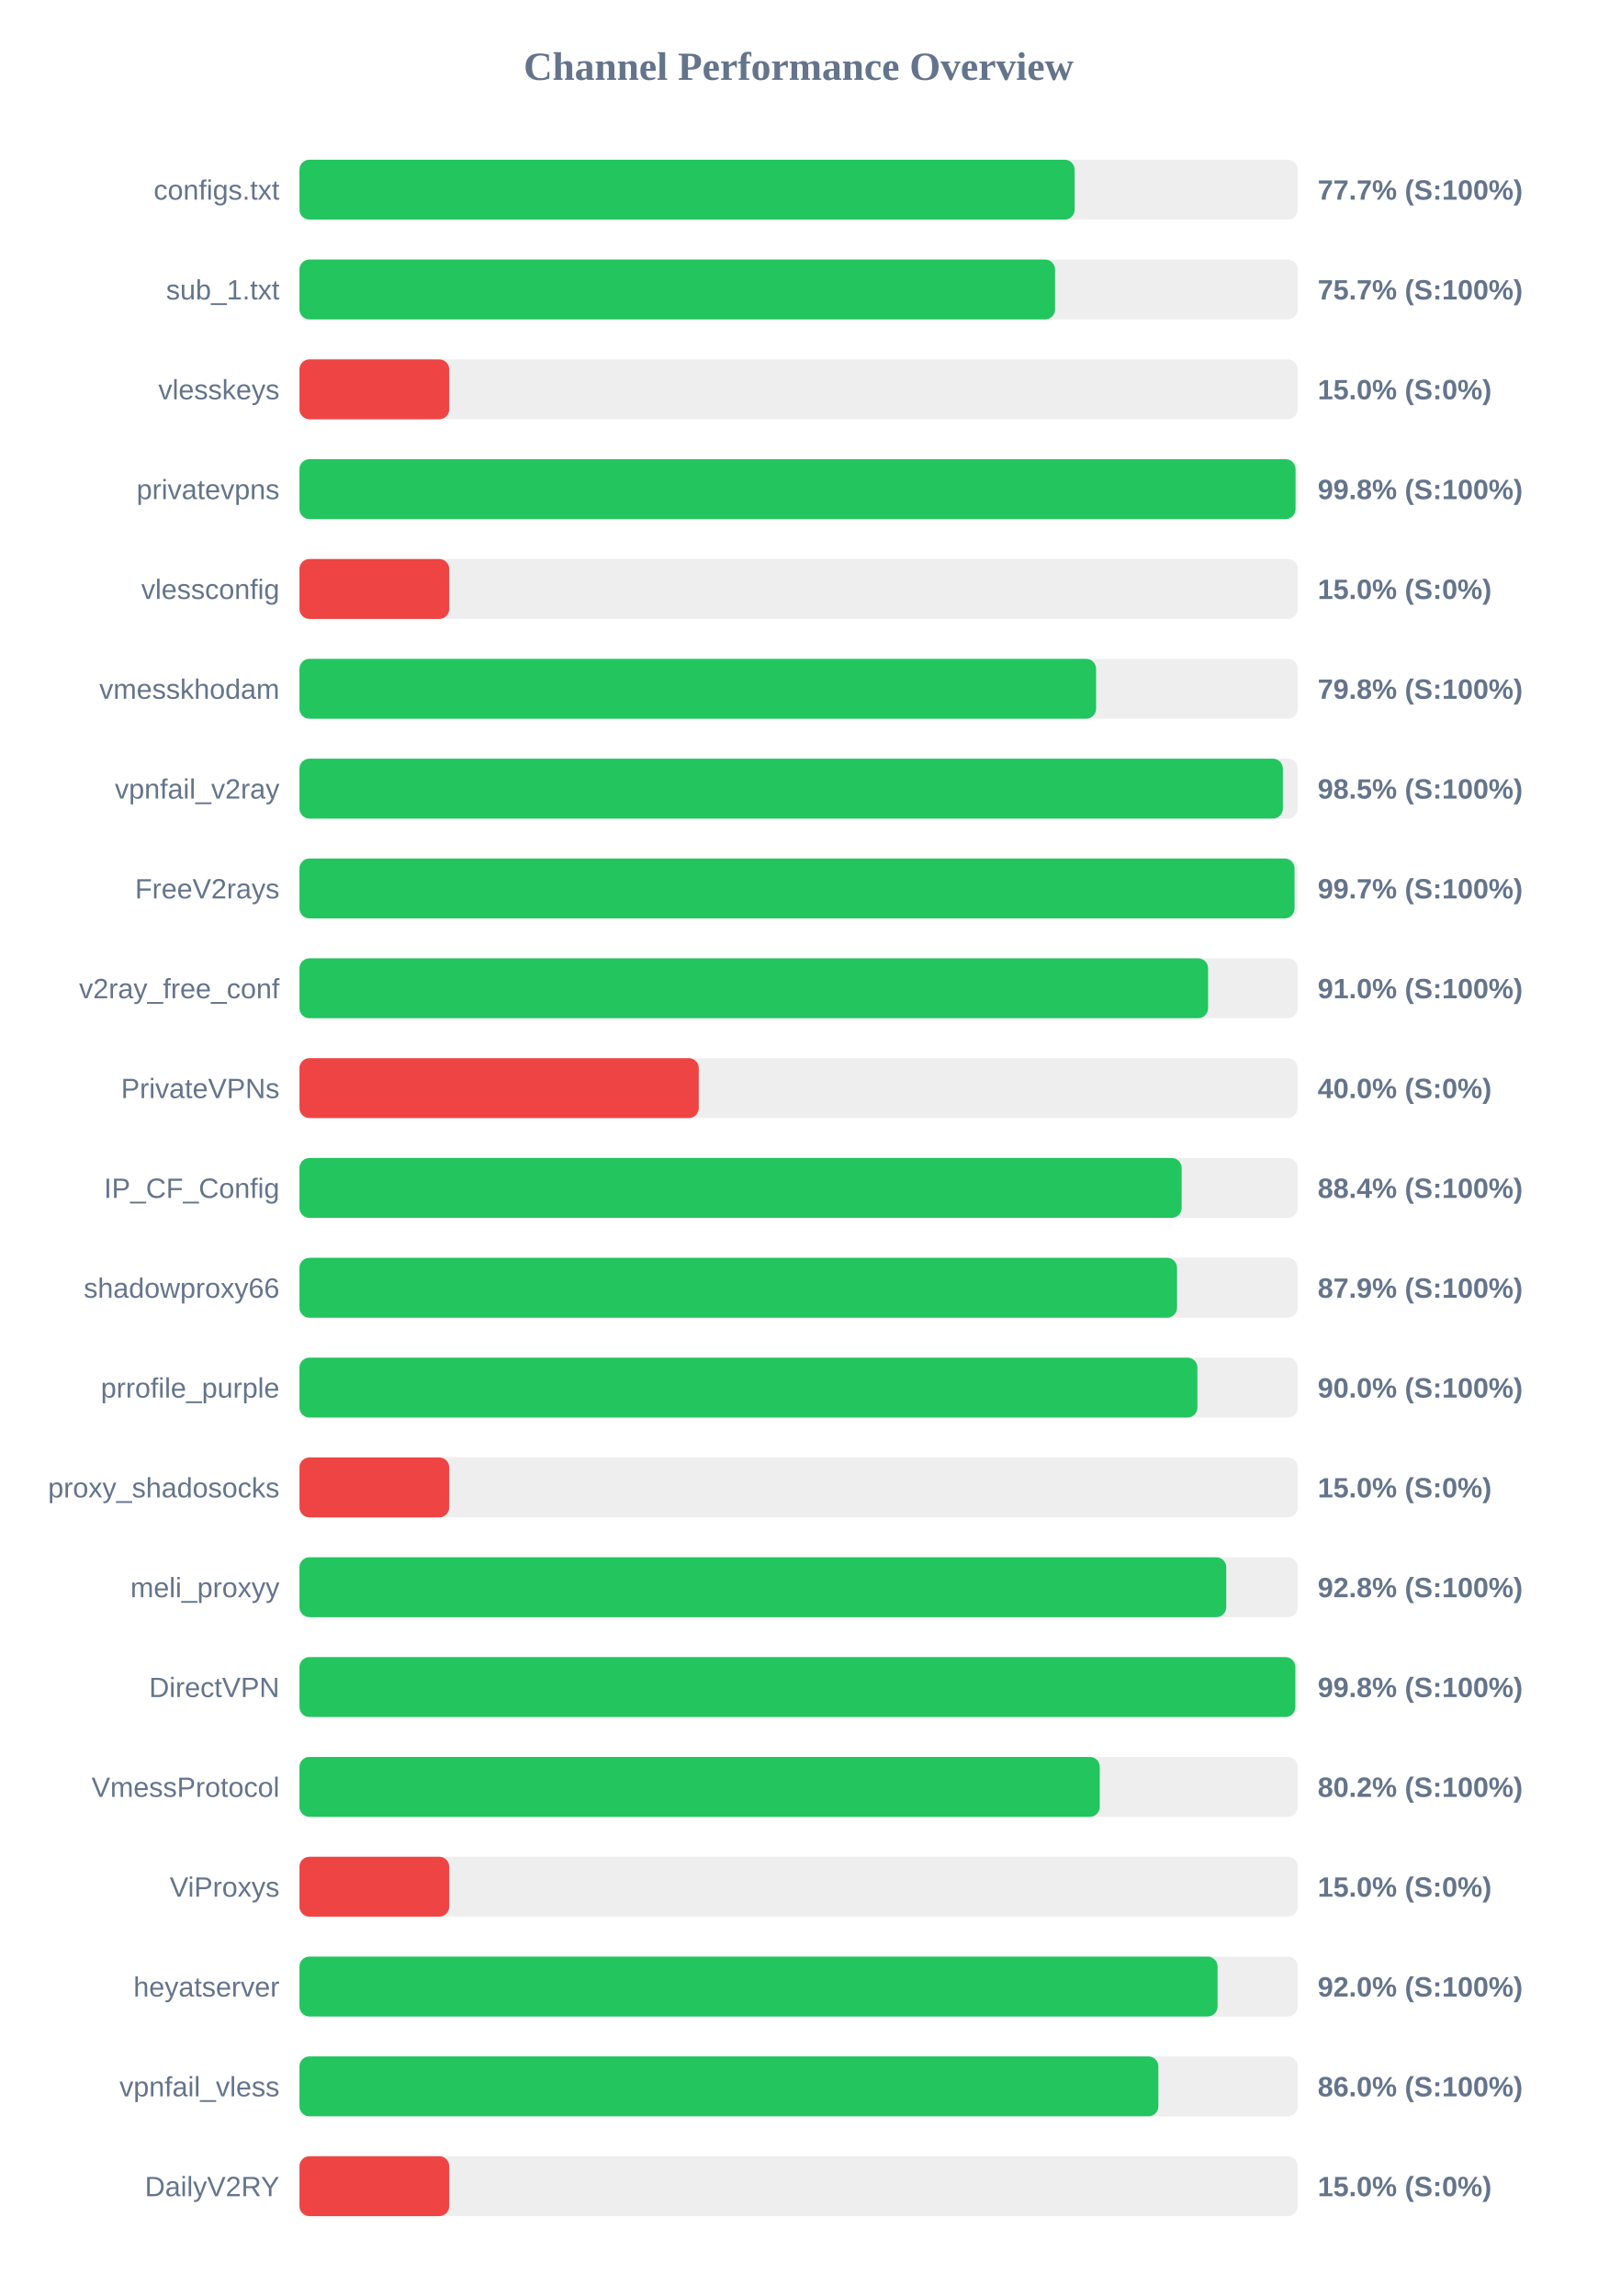
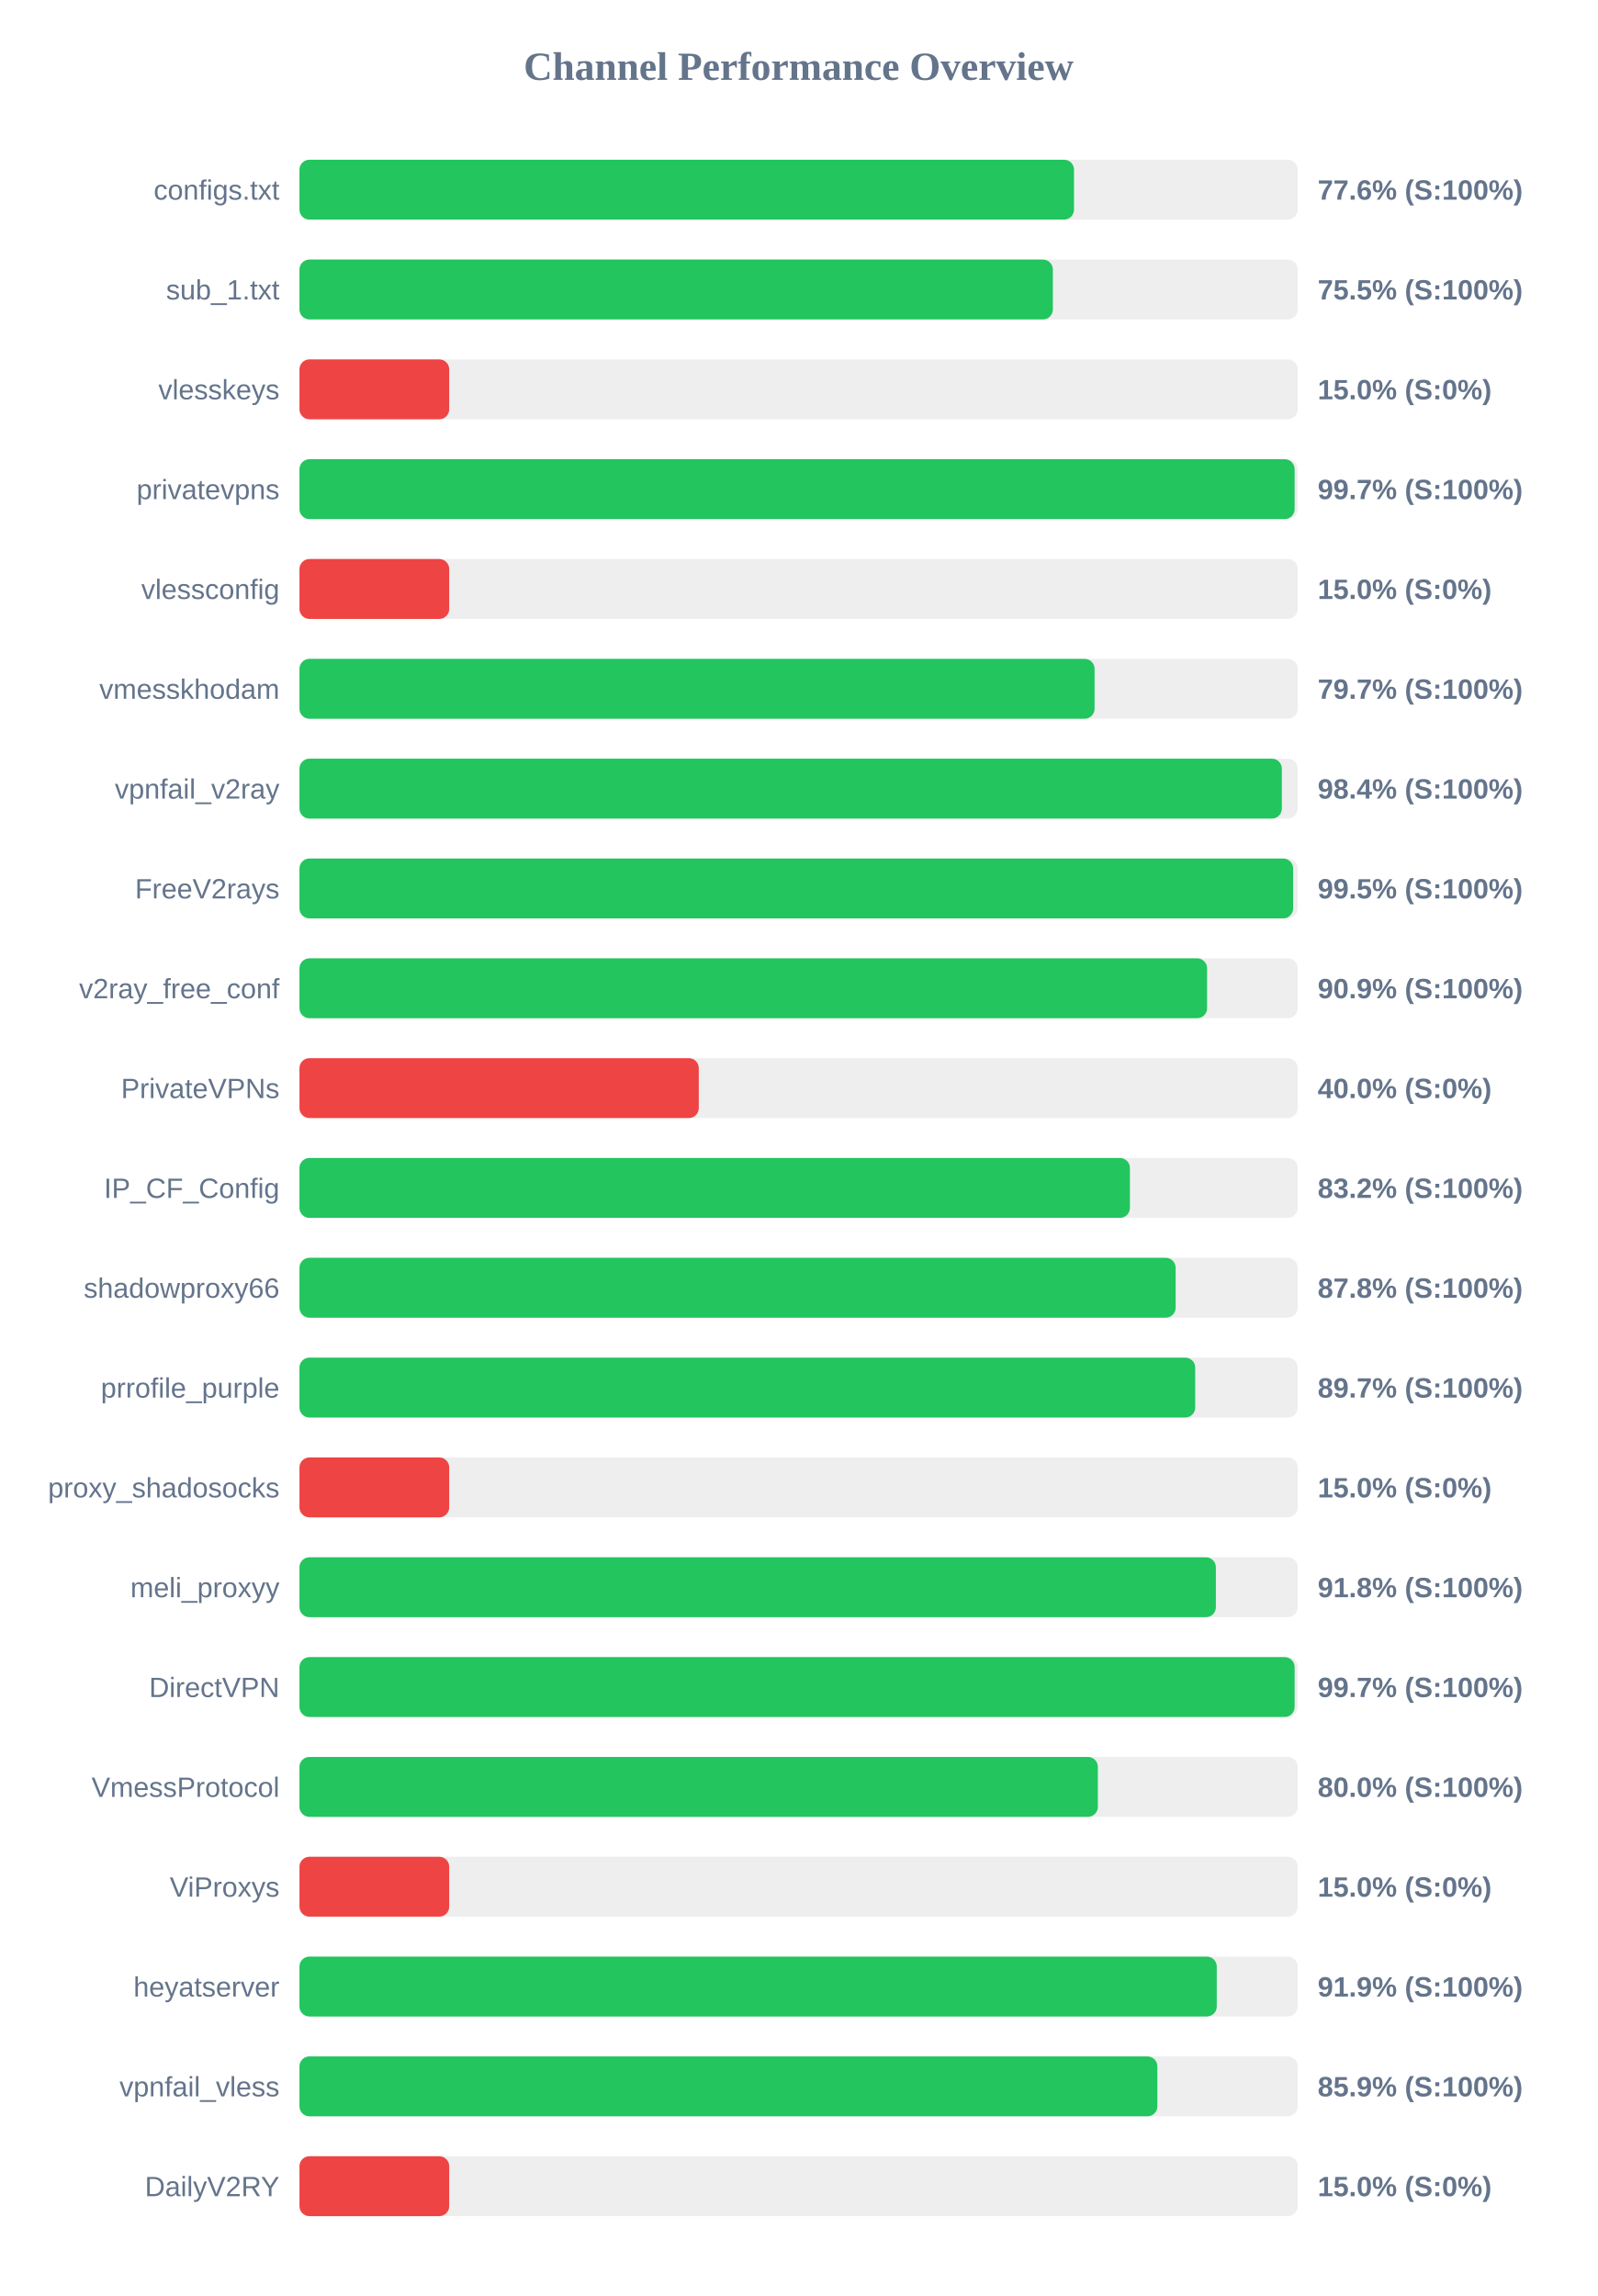
<svg xmlns="http://www.w3.org/2000/svg" width="800" height="1150" version="1.1">
  <style>
        .row { font: 14px Arial; fill: #64748b; }
        .score { font: bold 14px Arial; fill: #64748b; }
    </style>
  <text x="400" y="40" text-anchor="middle" font-size="20px" font-weight="bold" fill="#64748b">Channel Performance Overview</text>
  <rect x="150" y="80" width="500" height="30" fill="#eee" rx="5" />
-   <rect x="150" y="80" width="388.25" height="30" fill="#22c55e" rx="5" />
+   <rect x="150" y="80" width="387.95" height="30" fill="#22c55e" rx="5" />
  <text x="140" y="100" text-anchor="end" class="row">configs.txt</text>
-   <text x="660" y="100" text-anchor="start" class="score">77.7% (S:100%)</text>
+   <text x="660" y="100" text-anchor="start" class="score">77.6% (S:100%)</text>
  <rect x="150" y="130" width="500" height="30" fill="#eee" rx="5" />
-   <rect x="150" y="130" width="378.45" height="30" fill="#22c55e" rx="5" />
+   <rect x="150" y="130" width="377.35" height="30" fill="#22c55e" rx="5" />
  <text x="140" y="150" text-anchor="end" class="row">sub_1.txt</text>
-   <text x="660" y="150" text-anchor="start" class="score">75.7% (S:100%)</text>
+   <text x="660" y="150" text-anchor="start" class="score">75.5% (S:100%)</text>
  <rect x="150" y="180" width="500" height="30" fill="#eee" rx="5" />
  <rect x="150" y="180" width="75.0" height="30" fill="#ef4444" rx="5" />
  <text x="140" y="200" text-anchor="end" class="row">vlesskeys</text>
  <text x="660" y="200" text-anchor="start" class="score">15.0% (S:0%)</text>
  <rect x="150" y="230" width="500" height="30" fill="#eee" rx="5" />
-   <rect x="150" y="230" width="498.9" height="30" fill="#22c55e" rx="5" />
+   <rect x="150" y="230" width="498.45" height="30" fill="#22c55e" rx="5" />
  <text x="140" y="250" text-anchor="end" class="row">privatevpns</text>
-   <text x="660" y="250" text-anchor="start" class="score">99.8% (S:100%)</text>
+   <text x="660" y="250" text-anchor="start" class="score">99.7% (S:100%)</text>
  <rect x="150" y="280" width="500" height="30" fill="#eee" rx="5" />
  <rect x="150" y="280" width="75.0" height="30" fill="#ef4444" rx="5" />
  <text x="140" y="300" text-anchor="end" class="row">vlessconfig</text>
  <text x="660" y="300" text-anchor="start" class="score">15.0% (S:0%)</text>
  <rect x="150" y="330" width="500" height="30" fill="#eee" rx="5" />
-   <rect x="150" y="330" width="399.0" height="30" fill="#22c55e" rx="5" />
+   <rect x="150" y="330" width="398.25" height="30" fill="#22c55e" rx="5" />
  <text x="140" y="350" text-anchor="end" class="row">vmesskhodam</text>
-   <text x="660" y="350" text-anchor="start" class="score">79.8% (S:100%)</text>
+   <text x="660" y="350" text-anchor="start" class="score">79.7% (S:100%)</text>
  <rect x="150" y="380" width="500" height="30" fill="#eee" rx="5" />
-   <rect x="150" y="380" width="492.55" height="30" fill="#22c55e" rx="5" />
+   <rect x="150" y="380" width="492.05" height="30" fill="#22c55e" rx="5" />
  <text x="140" y="400" text-anchor="end" class="row">vpnfail_v2ray</text>
-   <text x="660" y="400" text-anchor="start" class="score">98.5% (S:100%)</text>
+   <text x="660" y="400" text-anchor="start" class="score">98.4% (S:100%)</text>
  <rect x="150" y="430" width="500" height="30" fill="#eee" rx="5" />
-   <rect x="150" y="430" width="498.4" height="30" fill="#22c55e" rx="5" />
+   <rect x="150" y="430" width="497.7" height="30" fill="#22c55e" rx="5" />
  <text x="140" y="450" text-anchor="end" class="row">FreeV2rays</text>
-   <text x="660" y="450" text-anchor="start" class="score">99.7% (S:100%)</text>
+   <text x="660" y="450" text-anchor="start" class="score">99.5% (S:100%)</text>
  <rect x="150" y="480" width="500" height="30" fill="#eee" rx="5" />
-   <rect x="150" y="480" width="455.1" height="30" fill="#22c55e" rx="5" />
+   <rect x="150" y="480" width="454.6" height="30" fill="#22c55e" rx="5" />
  <text x="140" y="500" text-anchor="end" class="row">v2ray_free_conf</text>
-   <text x="660" y="500" text-anchor="start" class="score">91.0% (S:100%)</text>
+   <text x="660" y="500" text-anchor="start" class="score">90.9% (S:100%)</text>
  <rect x="150" y="530" width="500" height="30" fill="#eee" rx="5" />
  <rect x="150" y="530" width="200.0" height="30" fill="#ef4444" rx="5" />
  <text x="140" y="550" text-anchor="end" class="row">PrivateVPNs</text>
  <text x="660" y="550" text-anchor="start" class="score">40.0% (S:0%)</text>
  <rect x="150" y="580" width="500" height="30" fill="#eee" rx="5" />
-   <rect x="150" y="580" width="441.85" height="30" fill="#22c55e" rx="5" />
+   <rect x="150" y="580" width="415.95" height="30" fill="#22c55e" rx="5" />
  <text x="140" y="600" text-anchor="end" class="row">IP_CF_Config</text>
-   <text x="660" y="600" text-anchor="start" class="score">88.4% (S:100%)</text>
+   <text x="660" y="600" text-anchor="start" class="score">83.2% (S:100%)</text>
  <rect x="150" y="630" width="500" height="30" fill="#eee" rx="5" />
-   <rect x="150" y="630" width="439.55" height="30" fill="#22c55e" rx="5" />
+   <rect x="150" y="630" width="438.85" height="30" fill="#22c55e" rx="5" />
  <text x="140" y="650" text-anchor="end" class="row">shadowproxy66</text>
-   <text x="660" y="650" text-anchor="start" class="score">87.9% (S:100%)</text>
+   <text x="660" y="650" text-anchor="start" class="score">87.8% (S:100%)</text>
  <rect x="150" y="680" width="500" height="30" fill="#eee" rx="5" />
-   <rect x="150" y="680" width="449.75" height="30" fill="#22c55e" rx="5" />
+   <rect x="150" y="680" width="448.65" height="30" fill="#22c55e" rx="5" />
  <text x="140" y="700" text-anchor="end" class="row">prrofile_purple</text>
-   <text x="660" y="700" text-anchor="start" class="score">90.0% (S:100%)</text>
+   <text x="660" y="700" text-anchor="start" class="score">89.7% (S:100%)</text>
  <rect x="150" y="730" width="500" height="30" fill="#eee" rx="5" />
  <rect x="150" y="730" width="75.0" height="30" fill="#ef4444" rx="5" />
  <text x="140" y="750" text-anchor="end" class="row">proxy_shadosocks</text>
  <text x="660" y="750" text-anchor="start" class="score">15.0% (S:0%)</text>
  <rect x="150" y="780" width="500" height="30" fill="#eee" rx="5" />
-   <rect x="150" y="780" width="464.2" height="30" fill="#22c55e" rx="5" />
+   <rect x="150" y="780" width="459.0" height="30" fill="#22c55e" rx="5" />
  <text x="140" y="800" text-anchor="end" class="row">meli_proxyy</text>
-   <text x="660" y="800" text-anchor="start" class="score">92.8% (S:100%)</text>
+   <text x="660" y="800" text-anchor="start" class="score">91.8% (S:100%)</text>
  <rect x="150" y="830" width="500" height="30" fill="#eee" rx="5" />
-   <rect x="150" y="830" width="498.8" height="30" fill="#22c55e" rx="5" />
+   <rect x="150" y="830" width="498.45" height="30" fill="#22c55e" rx="5" />
  <text x="140" y="850" text-anchor="end" class="row">DirectVPN</text>
-   <text x="660" y="850" text-anchor="start" class="score">99.8% (S:100%)</text>
+   <text x="660" y="850" text-anchor="start" class="score">99.7% (S:100%)</text>
  <rect x="150" y="880" width="500" height="30" fill="#eee" rx="5" />
-   <rect x="150" y="880" width="400.85" height="30" fill="#22c55e" rx="5" />
+   <rect x="150" y="880" width="399.9" height="30" fill="#22c55e" rx="5" />
  <text x="140" y="900" text-anchor="end" class="row">VmessProtocol</text>
-   <text x="660" y="900" text-anchor="start" class="score">80.2% (S:100%)</text>
+   <text x="660" y="900" text-anchor="start" class="score">80.0% (S:100%)</text>
  <rect x="150" y="930" width="500" height="30" fill="#eee" rx="5" />
  <rect x="150" y="930" width="75.0" height="30" fill="#ef4444" rx="5" />
  <text x="140" y="950" text-anchor="end" class="row">ViProxys</text>
  <text x="660" y="950" text-anchor="start" class="score">15.0% (S:0%)</text>
  <rect x="150" y="980" width="500" height="30" fill="#eee" rx="5" />
-   <rect x="150" y="980" width="459.85" height="30" fill="#22c55e" rx="5" />
+   <rect x="150" y="980" width="459.45" height="30" fill="#22c55e" rx="5" />
  <text x="140" y="1000" text-anchor="end" class="row">heyatserver</text>
-   <text x="660" y="1000" text-anchor="start" class="score">92.0% (S:100%)</text>
+   <text x="660" y="1000" text-anchor="start" class="score">91.9% (S:100%)</text>
  <rect x="150" y="1030" width="500" height="30" fill="#eee" rx="5" />
-   <rect x="150" y="1030" width="430.2" height="30" fill="#22c55e" rx="5" />
+   <rect x="150" y="1030" width="429.7" height="30" fill="#22c55e" rx="5" />
  <text x="140" y="1050" text-anchor="end" class="row">vpnfail_vless</text>
-   <text x="660" y="1050" text-anchor="start" class="score">86.0% (S:100%)</text>
+   <text x="660" y="1050" text-anchor="start" class="score">85.9% (S:100%)</text>
  <rect x="150" y="1080" width="500" height="30" fill="#eee" rx="5" />
  <rect x="150" y="1080" width="75.0" height="30" fill="#ef4444" rx="5" />
  <text x="140" y="1100" text-anchor="end" class="row">DailyV2RY</text>
  <text x="660" y="1100" text-anchor="start" class="score">15.0% (S:0%)</text>
</svg>
